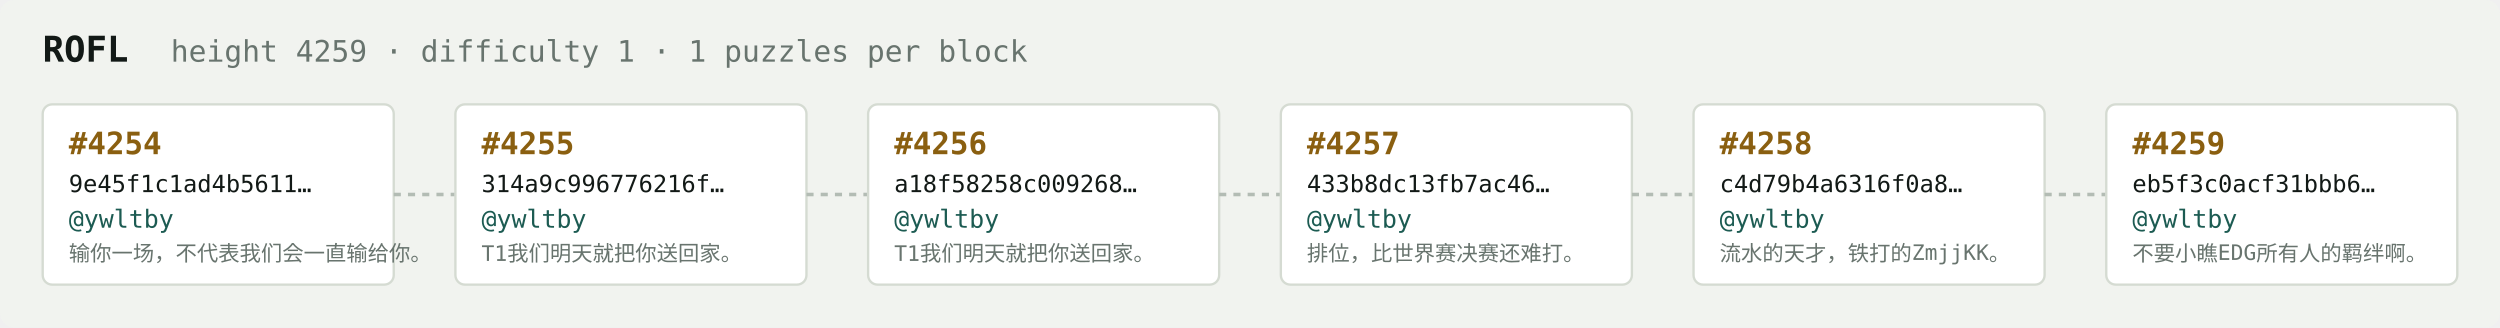
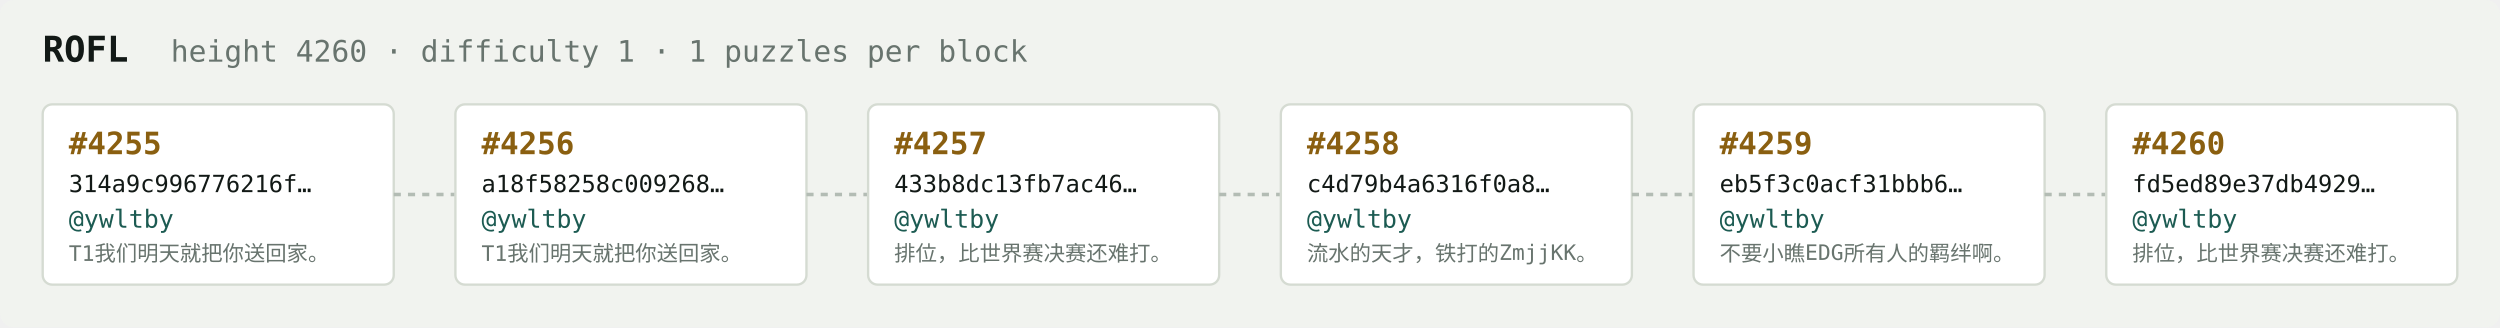
<svg xmlns="http://www.w3.org/2000/svg" width="1054" height="138" viewBox="0 0 1054 138" font-family="ui-monospace,SFMono-Regular,Menlo,monospace">
  <rect fill="#f1f3ef" width="1054" height="138" rx="6" />
  <text x="18" y="26" fill="#121916" font-size="15" font-weight="700">ROFL</text>
-   <text x="72" y="26" fill="#68746e" font-size="12.5">height 4259 · difficulty 1 · 1 puzzles per block</text>
+   <text x="72" y="26" fill="#68746e" font-size="12.5">height 4260 · difficulty 1 · 1 puzzles per block</text>
  <rect x="18" y="44" width="148" height="76" rx="4" fill="#ffffff" stroke="#d5dbd2" stroke-width="1" />
-   <text x="29" y="65" fill="#8a5f10" font-size="13" font-weight="700">#4254</text>
-   <text x="29" y="81" fill="#121916" font-size="10">9e45f1c1ad4b5611…</text>
+   <text x="29" y="65" fill="#8a5f10" font-size="13" font-weight="700">#4255</text>
+   <text x="29" y="81" fill="#121916" font-size="10">314a9c996776216f…</text>
  <text x="29" y="96" fill="#1c5b52" font-size="10.5">@ywltby</text>
-   <text x="29" y="110" fill="#68746e" font-size="9">输你一场，不代表我们会一直输给你。</text>
+   <text x="29" y="110" fill="#68746e" font-size="9">T1我们明天就把你送回家。</text>
  <line x1="166" y1="82.0" x2="192" y2="82.0" stroke="#b3bcb4" stroke-width="1.5" stroke-dasharray="3 3" />
  <rect x="192" y="44" width="148" height="76" rx="4" fill="#ffffff" stroke="#d5dbd2" stroke-width="1" />
-   <text x="203" y="65" fill="#8a5f10" font-size="13" font-weight="700">#4255</text>
-   <text x="203" y="81" fill="#121916" font-size="10">314a9c996776216f…</text>
+   <text x="203" y="65" fill="#8a5f10" font-size="13" font-weight="700">#4256</text>
+   <text x="203" y="81" fill="#121916" font-size="10">a18f58258c009268…</text>
  <text x="203" y="96" fill="#1c5b52" font-size="10.5">@ywltby</text>
  <text x="203" y="110" fill="#68746e" font-size="9">T1我们明天就把你送回家。</text>
  <line x1="340" y1="82.0" x2="366" y2="82.0" stroke="#b3bcb4" stroke-width="1.5" stroke-dasharray="3 3" />
  <rect x="366" y="44" width="148" height="76" rx="4" fill="#ffffff" stroke="#d5dbd2" stroke-width="1" />
-   <text x="377" y="65" fill="#8a5f10" font-size="13" font-weight="700">#4256</text>
-   <text x="377" y="81" fill="#121916" font-size="10">a18f58258c009268…</text>
+   <text x="377" y="65" fill="#8a5f10" font-size="13" font-weight="700">#4257</text>
+   <text x="377" y="81" fill="#121916" font-size="10">433b8dc13fb7ac46…</text>
  <text x="377" y="96" fill="#1c5b52" font-size="10.5">@ywltby</text>
-   <text x="377" y="110" fill="#68746e" font-size="9">T1我们明天就把你送回家。</text>
+   <text x="377" y="110" fill="#68746e" font-size="9">排位，比世界赛决赛还难打。</text>
  <line x1="514" y1="82.0" x2="540" y2="82.0" stroke="#b3bcb4" stroke-width="1.5" stroke-dasharray="3 3" />
  <rect x="540" y="44" width="148" height="76" rx="4" fill="#ffffff" stroke="#d5dbd2" stroke-width="1" />
-   <text x="551" y="65" fill="#8a5f10" font-size="13" font-weight="700">#4257</text>
-   <text x="551" y="81" fill="#121916" font-size="10">433b8dc13fb7ac46…</text>
+   <text x="551" y="65" fill="#8a5f10" font-size="13" font-weight="700">#4258</text>
+   <text x="551" y="81" fill="#121916" font-size="10">c4d79b4a6316f0a8…</text>
  <text x="551" y="96" fill="#1c5b52" font-size="10.5">@ywltby</text>
-   <text x="551" y="110" fill="#68746e" font-size="9">排位，比世界赛决赛还难打。</text>
+   <text x="551" y="110" fill="#68746e" font-size="9">流水的天才，铁打的ZmjjKK。</text>
  <line x1="688" y1="82.0" x2="714" y2="82.0" stroke="#b3bcb4" stroke-width="1.5" stroke-dasharray="3 3" />
  <rect x="714" y="44" width="148" height="76" rx="4" fill="#ffffff" stroke="#d5dbd2" stroke-width="1" />
-   <text x="725" y="65" fill="#8a5f10" font-size="13" font-weight="700">#4258</text>
-   <text x="725" y="81" fill="#121916" font-size="10">c4d79b4a6316f0a8…</text>
+   <text x="725" y="65" fill="#8a5f10" font-size="13" font-weight="700">#4259</text>
+   <text x="725" y="81" fill="#121916" font-size="10">eb5f3c0acf31bbb6…</text>
  <text x="725" y="96" fill="#1c5b52" font-size="10.5">@ywltby</text>
-   <text x="725" y="110" fill="#68746e" font-size="9">流水的天才，铁打的ZmjjKK。</text>
+   <text x="725" y="110" fill="#68746e" font-size="9">不要小瞧EDG所有人的羁绊啊。</text>
  <line x1="862" y1="82.0" x2="888" y2="82.0" stroke="#b3bcb4" stroke-width="1.5" stroke-dasharray="3 3" />
  <rect x="888" y="44" width="148" height="76" rx="4" fill="#ffffff" stroke="#d5dbd2" stroke-width="1" />
-   <text x="899" y="65" fill="#8a5f10" font-size="13" font-weight="700">#4259</text>
-   <text x="899" y="81" fill="#121916" font-size="10">eb5f3c0acf31bbb6…</text>
+   <text x="899" y="65" fill="#8a5f10" font-size="13" font-weight="700">#4260</text>
+   <text x="899" y="81" fill="#121916" font-size="10">fd5ed89e37db4929…</text>
  <text x="899" y="96" fill="#1c5b52" font-size="10.5">@ywltby</text>
-   <text x="899" y="110" fill="#68746e" font-size="9">不要小瞧EDG所有人的羁绊啊。</text>
+   <text x="899" y="110" fill="#68746e" font-size="9">排位，比世界赛决赛还难打。</text>
</svg>
